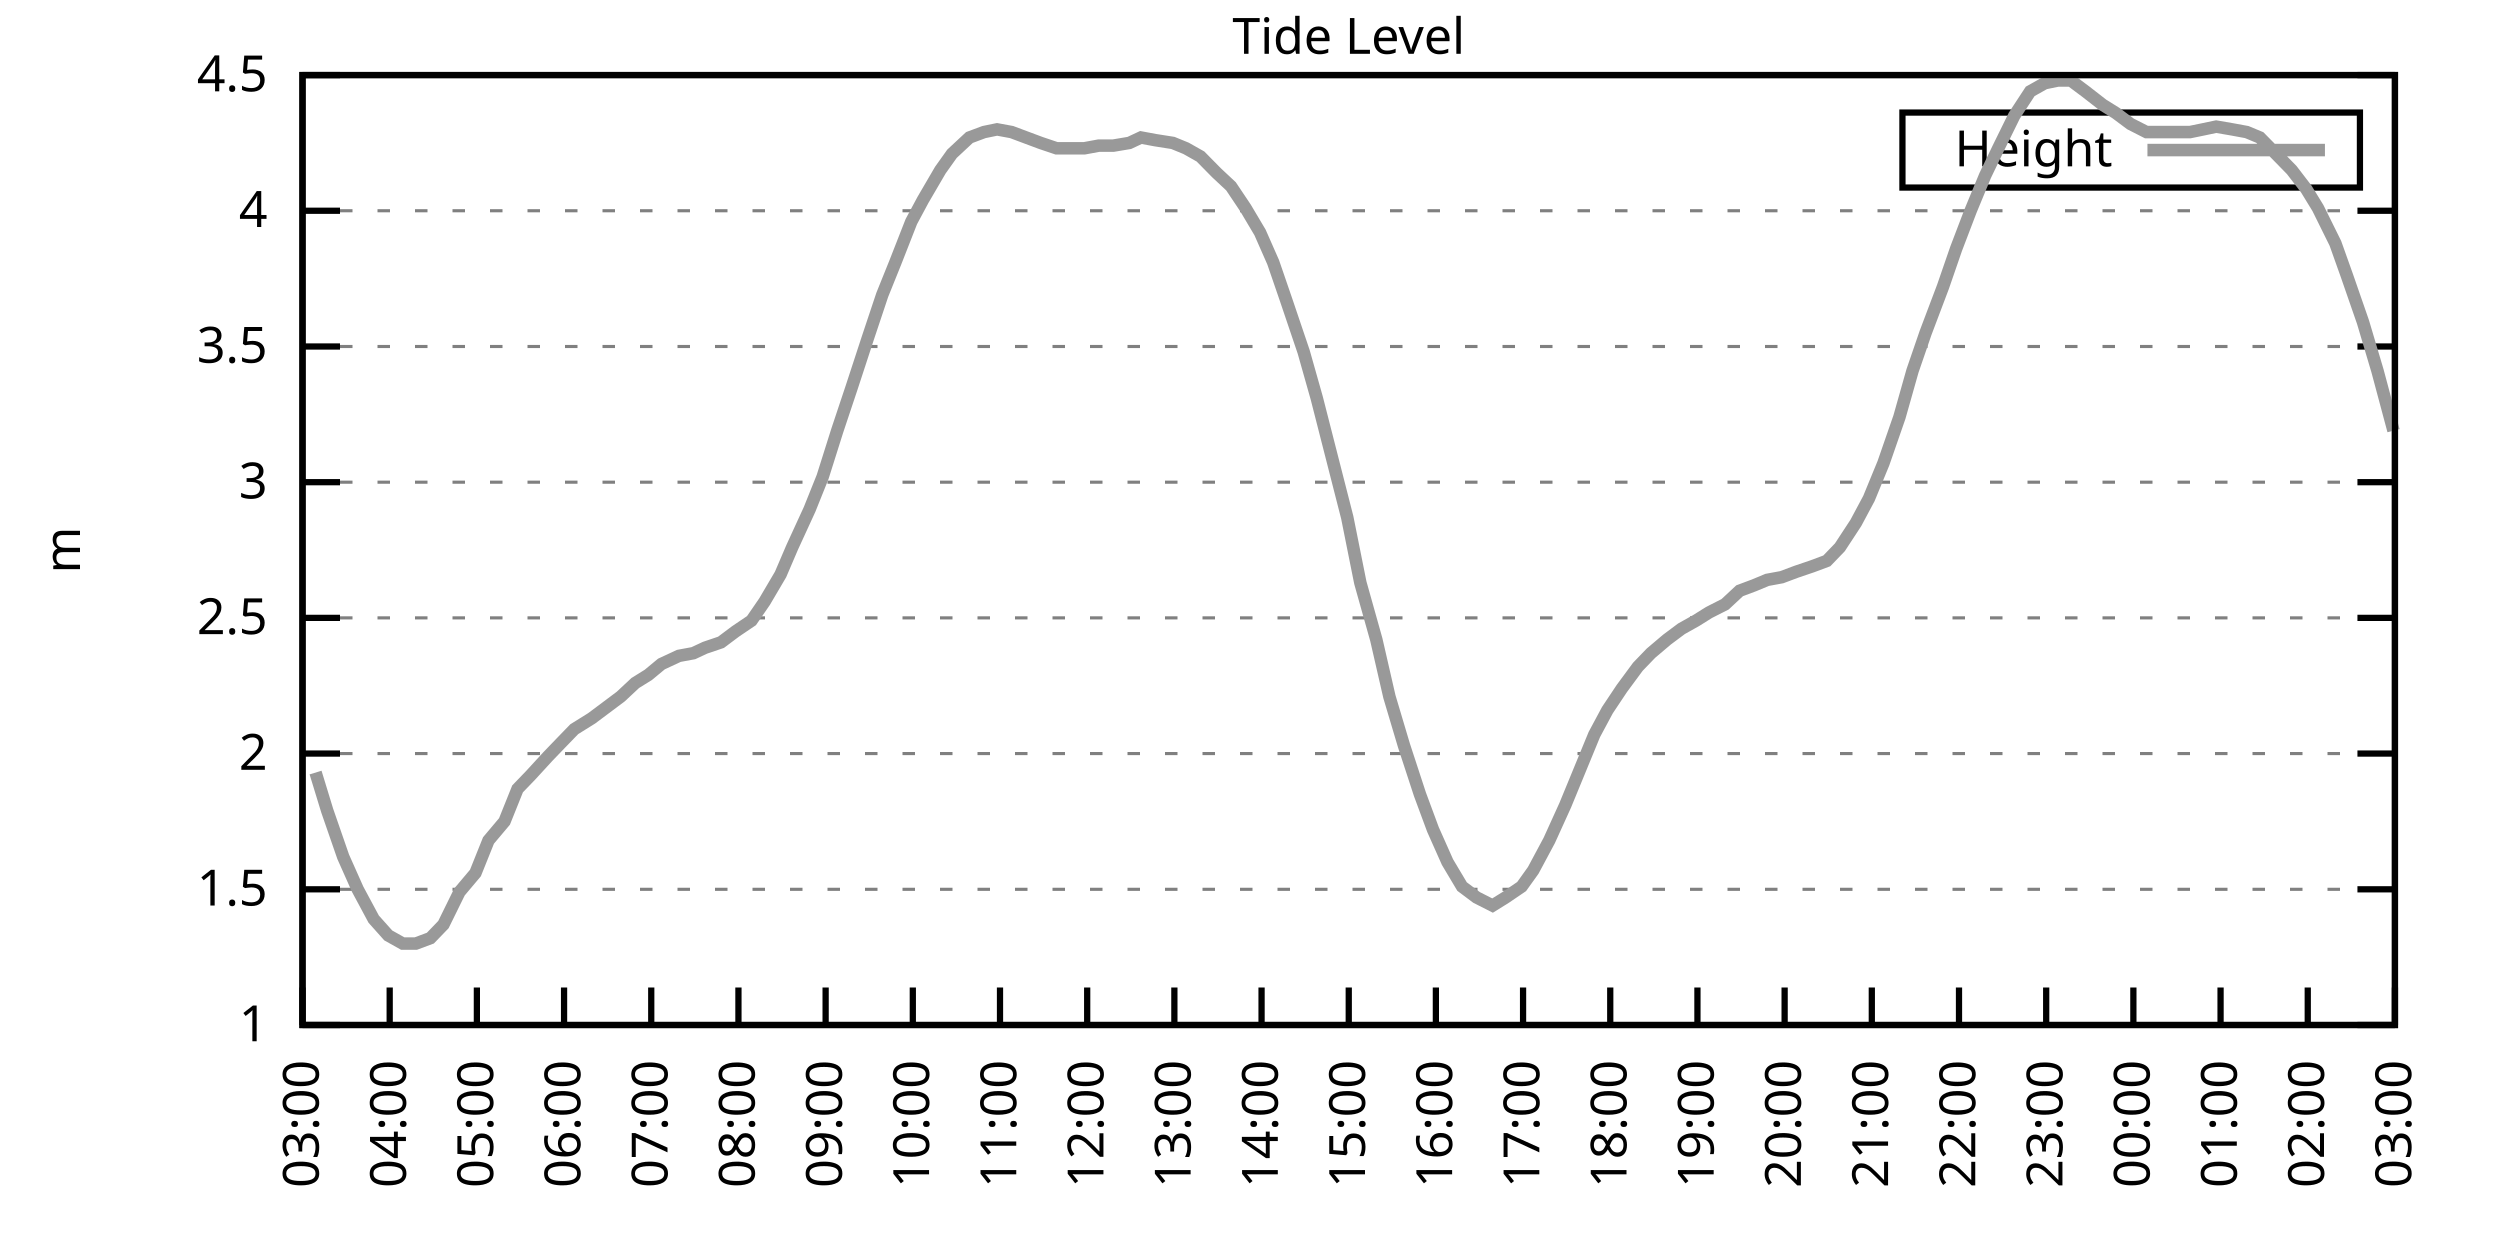
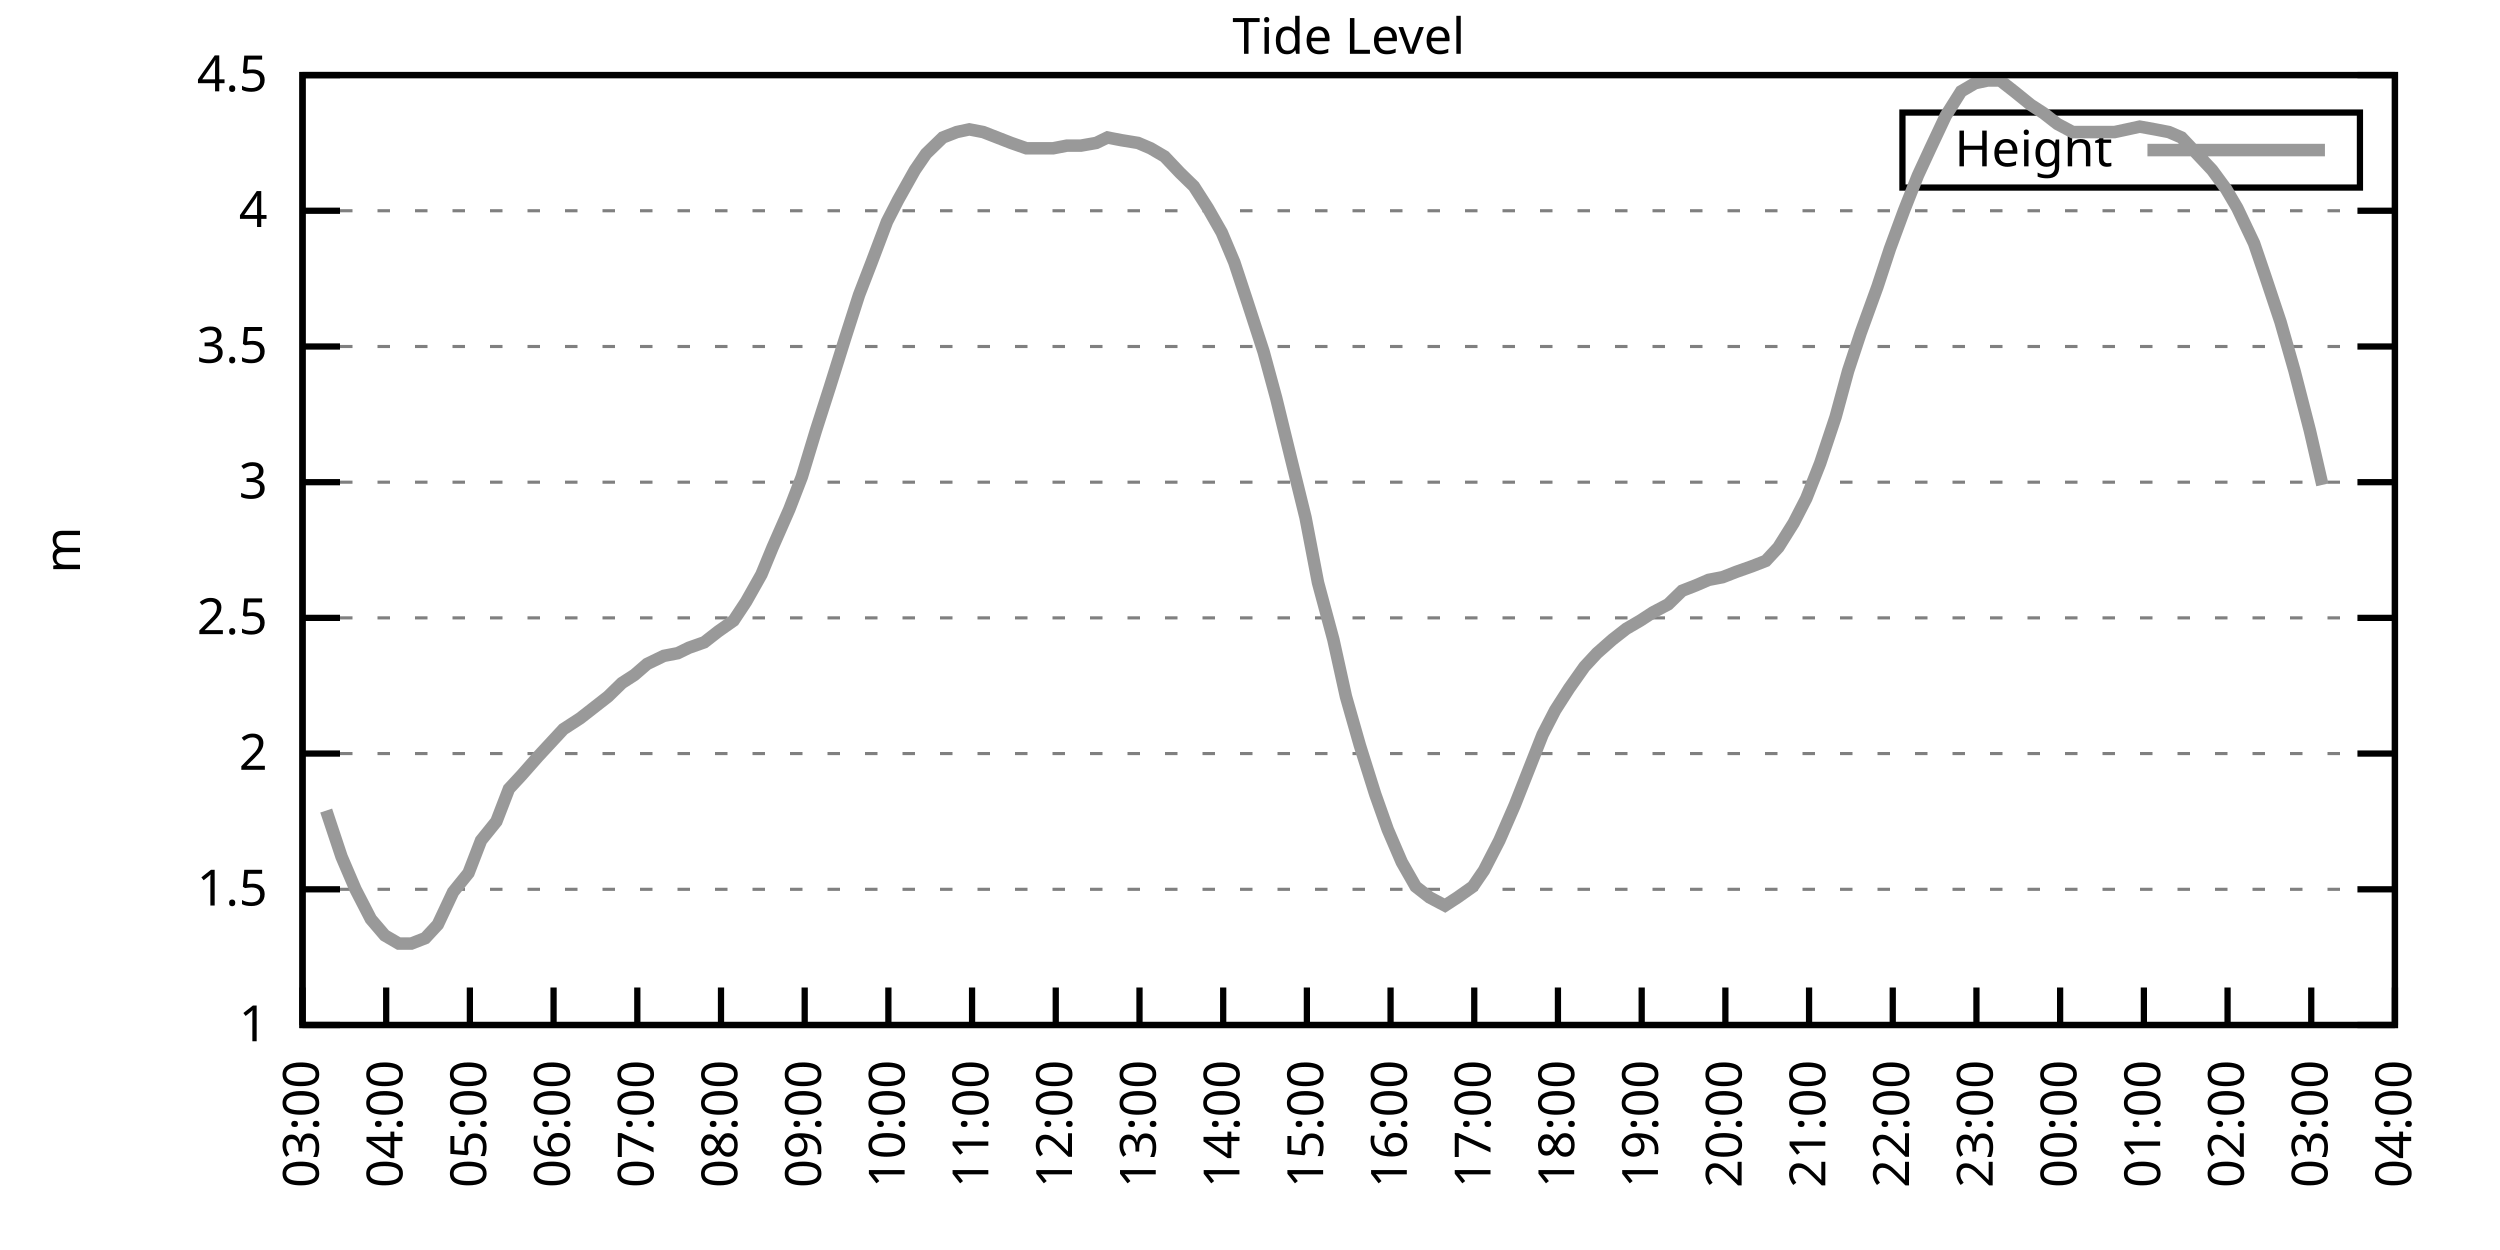
<svg xmlns="http://www.w3.org/2000/svg" xmlns:xlink="http://www.w3.org/1999/xlink" width="400" height="200" viewBox="0 0 400 200">
  <g id="gnuplot_canvas">
    <rect x="0" y="0" width="400" height="200" fill="none" />
    <defs>
      <circle id="gpDot" r="0.5" stroke-width="0.5" stroke="currentColor" />
      <path id="gpPt0" stroke-width="0.333" stroke="currentColor" d="M-1,0 h2 M0,-1 v2" />
      <path id="gpPt1" stroke-width="0.333" stroke="currentColor" d="M-1,-1 L1,1 M1,-1 L-1,1" />
      <path id="gpPt2" stroke-width="0.333" stroke="currentColor" d="M-1,0 L1,0 M0,-1 L0,1 M-1,-1 L1,1 M-1,1 L1,-1" />
      <rect id="gpPt3" stroke-width="0.333" stroke="currentColor" x="-1" y="-1" width="2" height="2" />
      <rect id="gpPt4" stroke-width="0.333" stroke="currentColor" fill="currentColor" x="-1" y="-1" width="2" height="2" />
      <circle id="gpPt5" stroke-width="0.333" stroke="currentColor" cx="0" cy="0" r="1" />
      <use xlink:href="#gpPt5" id="gpPt6" fill="currentColor" stroke="none" />
      <path id="gpPt7" stroke-width="0.333" stroke="currentColor" d="M0,-1.33 L-1.33,0.67 L1.33,0.67 z" />
      <use xlink:href="#gpPt7" id="gpPt8" fill="currentColor" stroke="none" />
      <use xlink:href="#gpPt7" id="gpPt9" stroke="currentColor" transform="rotate(180)" />
      <use xlink:href="#gpPt9" id="gpPt10" fill="currentColor" stroke="none" />
      <use xlink:href="#gpPt3" id="gpPt11" stroke="currentColor" transform="rotate(45)" />
      <use xlink:href="#gpPt11" id="gpPt12" fill="currentColor" stroke="none" />
      <path id="gpPt13" stroke-width="0.333" stroke="currentColor" d="M0,1.330 L1.265,0.411 L0.782,-1.067 L-0.782,-1.076 L-1.265,0.411 z" />
      <use xlink:href="#gpPt13" id="gpPt14" fill="currentColor" stroke="none" />
      <filter id="textbox" filterUnits="objectBoundingBox" x="0" y="0" height="1" width="1">
        <feFlood flood-color="white" flood-opacity="1" result="bgnd" />
        <feComposite in="SourceGraphic" in2="bgnd" operator="atop" />
      </filter>
      <filter id="greybox" filterUnits="objectBoundingBox" x="0" y="0" height="1" width="1">
        <feFlood flood-color="lightgrey" flood-opacity="1" result="grey" />
        <feComposite in="SourceGraphic" in2="grey" operator="atop" />
      </filter>
    </defs>
    <g fill="none" color="white" stroke="currentColor" stroke-width="1.00" stroke-linecap="butt" stroke-linejoin="miter">
</g>
    <g fill="none" color="black" stroke="currentColor" stroke-width="1.00" stroke-linecap="butt" stroke-linejoin="miter">
      <g stroke="none" shape-rendering="crispEdges">
        <polygon fill="rgb(255, 255, 255)" points="48.40,164.00 383.18,164.00 383.18,12.02 48.40,12.02 " />
      </g>
    </g>
    <g fill="none" color="black" stroke="currentColor" stroke-width="1.00" stroke-linecap="butt" stroke-linejoin="miter">
</g>
    <g fill="none" color="black" stroke="black" stroke-width="0.50" stroke-linecap="butt" stroke-linejoin="miter">
</g>
    <g fill="none" color="gray" stroke="currentColor" stroke-width="0.50" stroke-linecap="butt" stroke-linejoin="miter">
      <path stroke="gray" stroke-dasharray="2,4" class="gridline" d="M48.40,164.00 L383.19,164.00  " />
    </g>
    <g fill="none" color="gray" stroke="gray" stroke-width="1.00" stroke-linecap="butt" stroke-linejoin="miter">
</g>
    <g fill="none" color="black" stroke="currentColor" stroke-width="1.00" stroke-linecap="butt" stroke-linejoin="miter">
      <path stroke="black" d="M48.40,164.00 L54.40,164.00 M383.19,164.00 L377.19,164.00  " />
      <g transform="translate(42.80,166.60)" stroke="none" fill="black" font-family="Sans" font-size="8.00" text-anchor="end">
        <text>
          <tspan font-family="Sans"> 1</tspan>
        </text>
      </g>
    </g>
    <g fill="none" color="black" stroke="currentColor" stroke-width="1.00" stroke-linecap="butt" stroke-linejoin="miter">
</g>
    <g fill="none" color="black" stroke="black" stroke-width="0.50" stroke-linecap="butt" stroke-linejoin="miter">
</g>
    <g fill="none" color="gray" stroke="currentColor" stroke-width="0.50" stroke-linecap="butt" stroke-linejoin="miter">
      <path stroke="gray" stroke-dasharray="2,4" class="gridline" d="M48.40,142.29 L383.19,142.29  " />
    </g>
    <g fill="none" color="gray" stroke="gray" stroke-width="1.00" stroke-linecap="butt" stroke-linejoin="miter">
</g>
    <g fill="none" color="black" stroke="currentColor" stroke-width="1.00" stroke-linecap="butt" stroke-linejoin="miter">
      <path stroke="black" d="M48.40,142.29 L54.40,142.29 M383.19,142.29 L377.19,142.29  " />
      <g transform="translate(42.80,144.89)" stroke="none" fill="black" font-family="Sans" font-size="8.00" text-anchor="end">
        <text>
          <tspan font-family="Sans"> 1.5</tspan>
        </text>
      </g>
    </g>
    <g fill="none" color="black" stroke="currentColor" stroke-width="1.00" stroke-linecap="butt" stroke-linejoin="miter">
</g>
    <g fill="none" color="black" stroke="black" stroke-width="0.50" stroke-linecap="butt" stroke-linejoin="miter">
</g>
    <g fill="none" color="gray" stroke="currentColor" stroke-width="0.50" stroke-linecap="butt" stroke-linejoin="miter">
      <path stroke="gray" stroke-dasharray="2,4" class="gridline" d="M48.40,120.57 L383.19,120.57  " />
    </g>
    <g fill="none" color="gray" stroke="gray" stroke-width="1.00" stroke-linecap="butt" stroke-linejoin="miter">
</g>
    <g fill="none" color="black" stroke="currentColor" stroke-width="1.00" stroke-linecap="butt" stroke-linejoin="miter">
      <path stroke="black" d="M48.40,120.57 L54.40,120.57 M383.19,120.57 L377.19,120.57  " />
      <g transform="translate(42.80,123.17)" stroke="none" fill="black" font-family="Sans" font-size="8.00" text-anchor="end">
        <text>
          <tspan font-family="Sans"> 2</tspan>
        </text>
      </g>
    </g>
    <g fill="none" color="black" stroke="currentColor" stroke-width="1.00" stroke-linecap="butt" stroke-linejoin="miter">
</g>
    <g fill="none" color="black" stroke="black" stroke-width="0.50" stroke-linecap="butt" stroke-linejoin="miter">
</g>
    <g fill="none" color="gray" stroke="currentColor" stroke-width="0.50" stroke-linecap="butt" stroke-linejoin="miter">
      <path stroke="gray" stroke-dasharray="2,4" class="gridline" d="M48.40,98.86 L383.19,98.86  " />
    </g>
    <g fill="none" color="gray" stroke="gray" stroke-width="1.00" stroke-linecap="butt" stroke-linejoin="miter">
</g>
    <g fill="none" color="black" stroke="currentColor" stroke-width="1.00" stroke-linecap="butt" stroke-linejoin="miter">
      <path stroke="black" d="M48.40,98.86 L54.40,98.86 M383.19,98.86 L377.19,98.86  " />
      <g transform="translate(42.80,101.46)" stroke="none" fill="black" font-family="Sans" font-size="8.00" text-anchor="end">
        <text>
          <tspan font-family="Sans"> 2.5</tspan>
        </text>
      </g>
    </g>
    <g fill="none" color="black" stroke="currentColor" stroke-width="1.00" stroke-linecap="butt" stroke-linejoin="miter">
</g>
    <g fill="none" color="black" stroke="black" stroke-width="0.50" stroke-linecap="butt" stroke-linejoin="miter">
</g>
    <g fill="none" color="gray" stroke="currentColor" stroke-width="0.50" stroke-linecap="butt" stroke-linejoin="miter">
      <path stroke="gray" stroke-dasharray="2,4" class="gridline" d="M48.40,77.15 L383.19,77.15  " />
    </g>
    <g fill="none" color="gray" stroke="gray" stroke-width="1.00" stroke-linecap="butt" stroke-linejoin="miter">
</g>
    <g fill="none" color="black" stroke="currentColor" stroke-width="1.00" stroke-linecap="butt" stroke-linejoin="miter">
      <path stroke="black" d="M48.40,77.15 L54.40,77.15 M383.19,77.15 L377.19,77.15  " />
      <g transform="translate(42.80,79.75)" stroke="none" fill="black" font-family="Sans" font-size="8.00" text-anchor="end">
        <text>
          <tspan font-family="Sans"> 3</tspan>
        </text>
      </g>
    </g>
    <g fill="none" color="black" stroke="currentColor" stroke-width="1.00" stroke-linecap="butt" stroke-linejoin="miter">
</g>
    <g fill="none" color="black" stroke="black" stroke-width="0.50" stroke-linecap="butt" stroke-linejoin="miter">
</g>
    <g fill="none" color="gray" stroke="currentColor" stroke-width="0.50" stroke-linecap="butt" stroke-linejoin="miter">
      <path stroke="gray" stroke-dasharray="2,4" class="gridline" d="M48.40,55.44 L383.19,55.44  " />
    </g>
    <g fill="none" color="gray" stroke="gray" stroke-width="1.00" stroke-linecap="butt" stroke-linejoin="miter">
</g>
    <g fill="none" color="black" stroke="currentColor" stroke-width="1.00" stroke-linecap="butt" stroke-linejoin="miter">
      <path stroke="black" d="M48.40,55.44 L54.40,55.44 M383.19,55.44 L377.19,55.44  " />
      <g transform="translate(42.80,58.04)" stroke="none" fill="black" font-family="Sans" font-size="8.00" text-anchor="end">
        <text>
          <tspan font-family="Sans"> 3.5</tspan>
        </text>
      </g>
    </g>
    <g fill="none" color="black" stroke="currentColor" stroke-width="1.00" stroke-linecap="butt" stroke-linejoin="miter">
</g>
    <g fill="none" color="black" stroke="black" stroke-width="0.50" stroke-linecap="butt" stroke-linejoin="miter">
</g>
    <g fill="none" color="gray" stroke="currentColor" stroke-width="0.50" stroke-linecap="butt" stroke-linejoin="miter">
      <path stroke="gray" stroke-dasharray="2,4" class="gridline" d="M48.40,33.72 L383.19,33.72  " />
    </g>
    <g fill="none" color="gray" stroke="gray" stroke-width="1.00" stroke-linecap="butt" stroke-linejoin="miter">
</g>
    <g fill="none" color="black" stroke="currentColor" stroke-width="1.00" stroke-linecap="butt" stroke-linejoin="miter">
      <path stroke="black" d="M48.40,33.72 L54.40,33.72 M383.19,33.72 L377.19,33.72  " />
      <g transform="translate(42.80,36.32)" stroke="none" fill="black" font-family="Sans" font-size="8.00" text-anchor="end">
        <text>
          <tspan font-family="Sans"> 4</tspan>
        </text>
      </g>
    </g>
    <g fill="none" color="black" stroke="currentColor" stroke-width="1.00" stroke-linecap="butt" stroke-linejoin="miter">
</g>
    <g fill="none" color="black" stroke="black" stroke-width="0.50" stroke-linecap="butt" stroke-linejoin="miter">
</g>
    <g fill="none" color="gray" stroke="currentColor" stroke-width="0.50" stroke-linecap="butt" stroke-linejoin="miter">
      <path stroke="gray" stroke-dasharray="2,4" class="gridline" d="M48.40,12.01 L383.19,12.01  " />
    </g>
    <g fill="none" color="gray" stroke="gray" stroke-width="1.00" stroke-linecap="butt" stroke-linejoin="miter">
</g>
    <g fill="none" color="black" stroke="currentColor" stroke-width="1.00" stroke-linecap="butt" stroke-linejoin="miter">
      <path stroke="black" d="M48.40,12.01 L54.40,12.01 M383.19,12.01 L377.19,12.01  " />
      <g transform="translate(42.80,14.61)" stroke="none" fill="black" font-family="Sans" font-size="8.00" text-anchor="end">
        <text>
          <tspan font-family="Sans"> 4.5</tspan>
        </text>
      </g>
    </g>
    <g fill="none" color="black" stroke="currentColor" stroke-width="1.00" stroke-linecap="butt" stroke-linejoin="miter">
      <path stroke="black" d="M48.40,164.00 L48.40,158.00  " />
      <g transform="translate(51.00,169.60) rotate(270.00)" stroke="none" fill="black" font-family="Sans" font-size="8.00" text-anchor="end">
        <text>
          <tspan font-family="Sans">03:00</tspan>
        </text>
      </g>
    </g>
    <g fill="none" color="black" stroke="currentColor" stroke-width="1.00" stroke-linecap="butt" stroke-linejoin="miter">
-       <path stroke="black" d="M62.35,164.00 L62.35,158.00  " />
-       <g transform="translate(64.95,169.60) rotate(270.00)" stroke="none" fill="black" font-family="Sans" font-size="8.00" text-anchor="end">
+       <path stroke="black" d="M61.79,164.00 L61.79,158.00  " />
+       <g transform="translate(64.39,169.60) rotate(270.00)" stroke="none" fill="black" font-family="Sans" font-size="8.00" text-anchor="end">
        <text>
          <tspan font-family="Sans">04:00</tspan>
        </text>
      </g>
    </g>
    <g fill="none" color="black" stroke="currentColor" stroke-width="1.00" stroke-linecap="butt" stroke-linejoin="miter">
-       <path stroke="black" d="M76.30,164.00 L76.30,158.00  " />
-       <g transform="translate(78.90,169.60) rotate(270.00)" stroke="none" fill="black" font-family="Sans" font-size="8.00" text-anchor="end">
+       <path stroke="black" d="M75.18,164.00 L75.18,158.00  " />
+       <g transform="translate(77.78,169.60) rotate(270.00)" stroke="none" fill="black" font-family="Sans" font-size="8.00" text-anchor="end">
        <text>
          <tspan font-family="Sans">05:00</tspan>
        </text>
      </g>
    </g>
    <g fill="none" color="black" stroke="currentColor" stroke-width="1.00" stroke-linecap="butt" stroke-linejoin="miter">
-       <path stroke="black" d="M90.25,164.00 L90.25,158.00  " />
-       <g transform="translate(92.85,169.60) rotate(270.00)" stroke="none" fill="black" font-family="Sans" font-size="8.00" text-anchor="end">
+       <path stroke="black" d="M88.57,164.00 L88.57,158.00  " />
+       <g transform="translate(91.17,169.60) rotate(270.00)" stroke="none" fill="black" font-family="Sans" font-size="8.00" text-anchor="end">
        <text>
          <tspan font-family="Sans">06:00</tspan>
        </text>
      </g>
    </g>
    <g fill="none" color="black" stroke="currentColor" stroke-width="1.00" stroke-linecap="butt" stroke-linejoin="miter">
-       <path stroke="black" d="M104.20,164.00 L104.20,158.00  " />
-       <g transform="translate(106.80,169.60) rotate(270.00)" stroke="none" fill="black" font-family="Sans" font-size="8.00" text-anchor="end">
+       <path stroke="black" d="M101.97,164.00 L101.97,158.00  " />
+       <g transform="translate(104.57,169.60) rotate(270.00)" stroke="none" fill="black" font-family="Sans" font-size="8.00" text-anchor="end">
        <text>
          <tspan font-family="Sans">07:00</tspan>
        </text>
      </g>
    </g>
    <g fill="none" color="black" stroke="currentColor" stroke-width="1.00" stroke-linecap="butt" stroke-linejoin="miter">
-       <path stroke="black" d="M118.15,164.00 L118.15,158.00  " />
-       <g transform="translate(120.75,169.60) rotate(270.00)" stroke="none" fill="black" font-family="Sans" font-size="8.00" text-anchor="end">
+       <path stroke="black" d="M115.36,164.00 L115.36,158.00  " />
+       <g transform="translate(117.96,169.60) rotate(270.00)" stroke="none" fill="black" font-family="Sans" font-size="8.00" text-anchor="end">
        <text>
          <tspan font-family="Sans">08:00</tspan>
        </text>
      </g>
    </g>
    <g fill="none" color="black" stroke="currentColor" stroke-width="1.00" stroke-linecap="butt" stroke-linejoin="miter">
-       <path stroke="black" d="M132.10,164.00 L132.10,158.00  " />
-       <g transform="translate(134.70,169.60) rotate(270.00)" stroke="none" fill="black" font-family="Sans" font-size="8.00" text-anchor="end">
+       <path stroke="black" d="M128.75,164.00 L128.75,158.00  " />
+       <g transform="translate(131.35,169.60) rotate(270.00)" stroke="none" fill="black" font-family="Sans" font-size="8.00" text-anchor="end">
        <text>
          <tspan font-family="Sans">09:00</tspan>
        </text>
      </g>
    </g>
    <g fill="none" color="black" stroke="currentColor" stroke-width="1.00" stroke-linecap="butt" stroke-linejoin="miter">
-       <path stroke="black" d="M146.05,164.00 L146.05,158.00  " />
-       <g transform="translate(148.65,169.60) rotate(270.00)" stroke="none" fill="black" font-family="Sans" font-size="8.00" text-anchor="end">
+       <path stroke="black" d="M142.14,164.00 L142.14,158.00  " />
+       <g transform="translate(144.74,169.60) rotate(270.00)" stroke="none" fill="black" font-family="Sans" font-size="8.00" text-anchor="end">
        <text>
          <tspan font-family="Sans">10:00</tspan>
        </text>
      </g>
    </g>
    <g fill="none" color="black" stroke="currentColor" stroke-width="1.00" stroke-linecap="butt" stroke-linejoin="miter">
-       <path stroke="black" d="M160.00,164.00 L160.00,158.00  " />
-       <g transform="translate(162.60,169.60) rotate(270.00)" stroke="none" fill="black" font-family="Sans" font-size="8.00" text-anchor="end">
+       <path stroke="black" d="M155.53,164.00 L155.53,158.00  " />
+       <g transform="translate(158.13,169.60) rotate(270.00)" stroke="none" fill="black" font-family="Sans" font-size="8.00" text-anchor="end">
        <text>
          <tspan font-family="Sans">11:00</tspan>
        </text>
      </g>
    </g>
    <g fill="none" color="black" stroke="currentColor" stroke-width="1.00" stroke-linecap="butt" stroke-linejoin="miter">
-       <path stroke="black" d="M173.95,164.00 L173.95,158.00  " />
-       <g transform="translate(176.55,169.60) rotate(270.00)" stroke="none" fill="black" font-family="Sans" font-size="8.00" text-anchor="end">
+       <path stroke="black" d="M168.92,164.00 L168.92,158.00  " />
+       <g transform="translate(171.52,169.60) rotate(270.00)" stroke="none" fill="black" font-family="Sans" font-size="8.00" text-anchor="end">
        <text>
          <tspan font-family="Sans">12:00</tspan>
        </text>
      </g>
    </g>
    <g fill="none" color="black" stroke="currentColor" stroke-width="1.00" stroke-linecap="butt" stroke-linejoin="miter">
-       <path stroke="black" d="M187.90,164.00 L187.90,158.00  " />
-       <g transform="translate(190.50,169.60) rotate(270.00)" stroke="none" fill="black" font-family="Sans" font-size="8.00" text-anchor="end">
+       <path stroke="black" d="M182.32,164.00 L182.32,158.00  " />
+       <g transform="translate(184.92,169.60) rotate(270.00)" stroke="none" fill="black" font-family="Sans" font-size="8.00" text-anchor="end">
        <text>
          <tspan font-family="Sans">13:00</tspan>
        </text>
      </g>
    </g>
    <g fill="none" color="black" stroke="currentColor" stroke-width="1.00" stroke-linecap="butt" stroke-linejoin="miter">
-       <path stroke="black" d="M201.85,164.00 L201.85,158.00  " />
-       <g transform="translate(204.45,169.60) rotate(270.00)" stroke="none" fill="black" font-family="Sans" font-size="8.00" text-anchor="end">
+       <path stroke="black" d="M195.71,164.00 L195.71,158.00  " />
+       <g transform="translate(198.31,169.60) rotate(270.00)" stroke="none" fill="black" font-family="Sans" font-size="8.00" text-anchor="end">
        <text>
          <tspan font-family="Sans">14:00</tspan>
        </text>
      </g>
    </g>
    <g fill="none" color="black" stroke="currentColor" stroke-width="1.00" stroke-linecap="butt" stroke-linejoin="miter">
-       <path stroke="black" d="M215.80,164.00 L215.80,158.00  " />
-       <g transform="translate(218.40,169.60) rotate(270.00)" stroke="none" fill="black" font-family="Sans" font-size="8.00" text-anchor="end">
+       <path stroke="black" d="M209.10,164.00 L209.10,158.00  " />
+       <g transform="translate(211.70,169.60) rotate(270.00)" stroke="none" fill="black" font-family="Sans" font-size="8.00" text-anchor="end">
        <text>
          <tspan font-family="Sans">15:00</tspan>
        </text>
      </g>
    </g>
    <g fill="none" color="black" stroke="currentColor" stroke-width="1.00" stroke-linecap="butt" stroke-linejoin="miter">
-       <path stroke="black" d="M229.74,164.00 L229.74,158.00  " />
-       <g transform="translate(232.34,169.60) rotate(270.00)" stroke="none" fill="black" font-family="Sans" font-size="8.00" text-anchor="end">
+       <path stroke="black" d="M222.49,164.00 L222.49,158.00  " />
+       <g transform="translate(225.09,169.60) rotate(270.00)" stroke="none" fill="black" font-family="Sans" font-size="8.00" text-anchor="end">
        <text>
          <tspan font-family="Sans">16:00</tspan>
        </text>
      </g>
    </g>
    <g fill="none" color="black" stroke="currentColor" stroke-width="1.00" stroke-linecap="butt" stroke-linejoin="miter">
-       <path stroke="black" d="M243.69,164.00 L243.69,158.00  " />
-       <g transform="translate(246.29,169.60) rotate(270.00)" stroke="none" fill="black" font-family="Sans" font-size="8.00" text-anchor="end">
+       <path stroke="black" d="M235.88,164.00 L235.88,158.00  " />
+       <g transform="translate(238.48,169.60) rotate(270.00)" stroke="none" fill="black" font-family="Sans" font-size="8.00" text-anchor="end">
        <text>
          <tspan font-family="Sans">17:00</tspan>
        </text>
      </g>
    </g>
    <g fill="none" color="black" stroke="currentColor" stroke-width="1.00" stroke-linecap="butt" stroke-linejoin="miter">
-       <path stroke="black" d="M257.64,164.00 L257.64,158.00  " />
-       <g transform="translate(260.24,169.60) rotate(270.00)" stroke="none" fill="black" font-family="Sans" font-size="8.00" text-anchor="end">
+       <path stroke="black" d="M249.27,164.00 L249.27,158.00  " />
+       <g transform="translate(251.87,169.60) rotate(270.00)" stroke="none" fill="black" font-family="Sans" font-size="8.00" text-anchor="end">
        <text>
          <tspan font-family="Sans">18:00</tspan>
        </text>
      </g>
    </g>
    <g fill="none" color="black" stroke="currentColor" stroke-width="1.00" stroke-linecap="butt" stroke-linejoin="miter">
-       <path stroke="black" d="M271.59,164.00 L271.59,158.00  " />
-       <g transform="translate(274.19,169.60) rotate(270.00)" stroke="none" fill="black" font-family="Sans" font-size="8.00" text-anchor="end">
+       <path stroke="black" d="M262.67,164.00 L262.67,158.00  " />
+       <g transform="translate(265.27,169.60) rotate(270.00)" stroke="none" fill="black" font-family="Sans" font-size="8.00" text-anchor="end">
        <text>
          <tspan font-family="Sans">19:00</tspan>
        </text>
      </g>
    </g>
    <g fill="none" color="black" stroke="currentColor" stroke-width="1.00" stroke-linecap="butt" stroke-linejoin="miter">
-       <path stroke="black" d="M285.54,164.00 L285.54,158.00  " />
-       <g transform="translate(288.14,169.60) rotate(270.00)" stroke="none" fill="black" font-family="Sans" font-size="8.00" text-anchor="end">
+       <path stroke="black" d="M276.06,164.00 L276.06,158.00  " />
+       <g transform="translate(278.66,169.60) rotate(270.00)" stroke="none" fill="black" font-family="Sans" font-size="8.00" text-anchor="end">
        <text>
          <tspan font-family="Sans">20:00</tspan>
        </text>
      </g>
    </g>
    <g fill="none" color="black" stroke="currentColor" stroke-width="1.00" stroke-linecap="butt" stroke-linejoin="miter">
-       <path stroke="black" d="M299.49,164.00 L299.49,158.00  " />
-       <g transform="translate(302.09,169.60) rotate(270.00)" stroke="none" fill="black" font-family="Sans" font-size="8.00" text-anchor="end">
+       <path stroke="black" d="M289.45,164.00 L289.45,158.00  " />
+       <g transform="translate(292.05,169.60) rotate(270.00)" stroke="none" fill="black" font-family="Sans" font-size="8.00" text-anchor="end">
        <text>
          <tspan font-family="Sans">21:00</tspan>
        </text>
      </g>
    </g>
    <g fill="none" color="black" stroke="currentColor" stroke-width="1.00" stroke-linecap="butt" stroke-linejoin="miter">
-       <path stroke="black" d="M313.44,164.00 L313.44,158.00  " />
-       <g transform="translate(316.04,169.60) rotate(270.00)" stroke="none" fill="black" font-family="Sans" font-size="8.00" text-anchor="end">
+       <path stroke="black" d="M302.84,164.00 L302.84,158.00  " />
+       <g transform="translate(305.44,169.60) rotate(270.00)" stroke="none" fill="black" font-family="Sans" font-size="8.00" text-anchor="end">
        <text>
          <tspan font-family="Sans">22:00</tspan>
        </text>
      </g>
    </g>
    <g fill="none" color="black" stroke="currentColor" stroke-width="1.00" stroke-linecap="butt" stroke-linejoin="miter">
-       <path stroke="black" d="M327.39,164.00 L327.39,158.00  " />
-       <g transform="translate(329.99,169.60) rotate(270.00)" stroke="none" fill="black" font-family="Sans" font-size="8.00" text-anchor="end">
+       <path stroke="black" d="M316.23,164.00 L316.23,158.00  " />
+       <g transform="translate(318.83,169.60) rotate(270.00)" stroke="none" fill="black" font-family="Sans" font-size="8.00" text-anchor="end">
        <text>
          <tspan font-family="Sans">23:00</tspan>
        </text>
      </g>
    </g>
    <g fill="none" color="black" stroke="currentColor" stroke-width="1.00" stroke-linecap="butt" stroke-linejoin="miter">
-       <path stroke="black" d="M341.34,164.00 L341.34,158.00  " />
-       <g transform="translate(343.94,169.60) rotate(270.00)" stroke="none" fill="black" font-family="Sans" font-size="8.00" text-anchor="end">
+       <path stroke="black" d="M329.62,164.00 L329.62,158.00  " />
+       <g transform="translate(332.22,169.60) rotate(270.00)" stroke="none" fill="black" font-family="Sans" font-size="8.00" text-anchor="end">
        <text>
          <tspan font-family="Sans">00:00</tspan>
        </text>
      </g>
    </g>
    <g fill="none" color="black" stroke="currentColor" stroke-width="1.00" stroke-linecap="butt" stroke-linejoin="miter">
-       <path stroke="black" d="M355.29,164.00 L355.29,158.00  " />
-       <g transform="translate(357.89,169.60) rotate(270.00)" stroke="none" fill="black" font-family="Sans" font-size="8.00" text-anchor="end">
+       <path stroke="black" d="M343.02,164.00 L343.02,158.00  " />
+       <g transform="translate(345.62,169.60) rotate(270.00)" stroke="none" fill="black" font-family="Sans" font-size="8.00" text-anchor="end">
        <text>
          <tspan font-family="Sans">01:00</tspan>
        </text>
      </g>
    </g>
    <g fill="none" color="black" stroke="currentColor" stroke-width="1.00" stroke-linecap="butt" stroke-linejoin="miter">
-       <path stroke="black" d="M369.24,164.00 L369.24,158.00  " />
-       <g transform="translate(371.84,169.60) rotate(270.00)" stroke="none" fill="black" font-family="Sans" font-size="8.00" text-anchor="end">
+       <path stroke="black" d="M356.41,164.00 L356.41,158.00  " />
+       <g transform="translate(359.01,169.60) rotate(270.00)" stroke="none" fill="black" font-family="Sans" font-size="8.00" text-anchor="end">
        <text>
          <tspan font-family="Sans">02:00</tspan>
+         </text>
+       </g>
+     </g>
+     <g fill="none" color="black" stroke="currentColor" stroke-width="1.00" stroke-linecap="butt" stroke-linejoin="miter">
+       <path stroke="black" d="M369.80,164.00 L369.80,158.00  " />
+       <g transform="translate(372.40,169.60) rotate(270.00)" stroke="none" fill="black" font-family="Sans" font-size="8.00" text-anchor="end">
+         <text>
+           <tspan font-family="Sans">03:00</tspan>
        </text>
      </g>
    </g>
    <g fill="none" color="black" stroke="currentColor" stroke-width="1.00" stroke-linecap="butt" stroke-linejoin="miter">
      <path stroke="black" d="M383.19,164.00 L383.19,158.00  " />
      <g transform="translate(385.79,169.60) rotate(270.00)" stroke="none" fill="black" font-family="Sans" font-size="8.00" text-anchor="end">
        <text>
-           <tspan font-family="Sans">03:00</tspan>
+           <tspan font-family="Sans">04:00</tspan>
        </text>
      </g>
    </g>
    <g fill="none" color="black" stroke="currentColor" stroke-width="1.00" stroke-linecap="butt" stroke-linejoin="miter">
</g>
    <g fill="none" color="black" stroke="currentColor" stroke-width="1.00" stroke-linecap="butt" stroke-linejoin="miter">
      <path stroke="black" d="M48.40,12.01 L48.40,164.00 L383.19,164.00 L383.19,12.01 L48.40,12.01 Z  " />
    </g>
    <g fill="none" color="black" stroke="currentColor" stroke-width="1.00" stroke-linecap="butt" stroke-linejoin="miter">
</g>
    <g fill="none" color="black" stroke="currentColor" stroke-width="1.00" stroke-linecap="butt" stroke-linejoin="miter">
      <path stroke="black" d="M304.39,30.01 L304.39,18.01 L377.59,18.01 L377.59,30.01 L304.39,30.01 Z  " />
    </g>
    <g id="Tide_level_plot_1">
      <g fill="none" color="white" stroke="black" stroke-width="2.00" stroke-linecap="butt" stroke-linejoin="miter">
</g>
      <g fill="none" color="black" stroke="currentColor" stroke-width="2.00" stroke-linecap="butt" stroke-linejoin="miter">
        <g transform="translate(337.99,26.61)" stroke="none" fill="black" font-family="Sans" font-size="8.00" text-anchor="end">
          <text>
            <tspan font-family="Sans">Height</tspan>
          </text>
        </g>
      </g>
      <g fill="none" color="black" stroke="currentColor" stroke-width="2.00" stroke-linecap="butt" stroke-linejoin="miter">
-         <path stroke="rgb(153, 153, 153)" d="M343.59,24.01 L371.99,24.01 M50.49,123.61 L52.35,129.69 L54.91,137.08 L57.23,142.29 L59.79,147.06 L62.12,149.67   L64.44,150.97 L66.53,150.97 L68.86,150.10 L70.95,147.93 L73.51,142.72 L76.07,139.68 L78.16,134.47 L80.72,131.43   L82.81,126.22 L84.90,124.05 L87.69,121.01 L89.78,118.84 L91.88,116.67 L94.67,114.93 L99.32,111.45 L101.64,109.28   L103.73,107.98 L105.83,106.24 L108.62,104.94 L110.94,104.51 L112.80,103.64 L115.36,102.77 L117.68,101.03 L120.24,99.30   L122.33,96.26 L124.89,91.91 L126.75,87.57 L129.54,81.49 L131.63,76.28 L133.96,68.90 L136.28,61.95 L138.84,54.13   L141.16,47.18 L143.26,41.97 L145.81,35.46 L147.67,31.99 L150.46,27.21 L152.32,24.60 L155.11,22.00 L157.44,21.13   L159.53,20.70 L161.86,21.13 L164.18,22.00 L166.51,22.87 L169.06,23.73 L171.39,23.73 L173.48,23.73 L175.81,23.30   L178.13,23.30 L180.69,22.87 L182.55,22.00 L184.87,22.43 L187.66,22.87 L189.76,23.73 L192.08,25.04 L194.64,27.64   L196.96,29.81 L199.29,33.29 L201.61,37.20 L203.71,41.97 L205.80,48.05 L208.59,56.30 L210.68,63.69 L213.01,72.81   L215.56,82.79 L217.65,93.22 L220.21,102.34 L222.30,111.45 L224.63,119.27 L227.19,127.09 L229.28,132.73 L231.60,137.94   L233.93,141.85 L236.25,143.59 L238.81,144.89 L240.90,143.59 L243.46,141.85 L245.32,139.25 L247.88,134.47 L250.44,128.83   L255.09,117.53 L257.18,113.63 L259.50,110.15 L262.06,106.68 L264.15,104.51 L266.71,102.34 L269.04,100.60 L271.36,99.30   L273.45,97.99 L276.01,96.69 L278.34,94.52 L280.66,93.65 L282.75,92.78 L285.08,92.35 L287.40,91.48 L289.96,90.61   L292.29,89.74 L294.38,87.57 L296.94,83.66 L299.03,79.75 L301.35,74.11 L303.91,66.73 L306.00,59.34 L308.09,53.26   L310.88,45.88 L312.98,39.80 L315.30,33.72 L317.63,28.08 L319.72,23.73 L322.28,18.52 L324.83,14.62 L327.16,13.31   L329.25,12.88 L331.34,12.88 L333.67,14.62 L336.46,16.79 L338.55,18.09 L340.88,19.83 L343.43,21.13 L345.53,21.13   L348.08,21.13 L350.41,21.13 L352.50,20.70 L354.59,20.26 L357.15,20.70 L359.48,21.13 L361.57,22.00 L364.13,24.60   L366.68,27.21 L369.01,30.25 L370.87,33.29 L373.66,38.93 L375.52,44.15 L378.08,51.53 L380.40,59.34 L382.96,68.90    " />
+         <path stroke="rgb(153, 153, 153)" d="M343.59,24.01 L371.99,24.01 M52.19,129.69 L54.65,137.08 L56.88,142.29 L59.34,147.06 L61.57,149.67 L63.80,150.97   L65.81,150.97 L68.04,150.10 L70.05,147.93 L72.50,142.72 L74.96,139.68 L76.97,134.47 L79.42,131.43 L81.43,126.22   L83.44,124.05 L86.12,121.01 L88.13,118.84 L90.14,116.67 L92.82,114.93 L97.28,111.45 L99.51,109.28 L101.52,107.98   L103.53,106.24 L106.21,104.94 L108.44,104.51 L110.22,103.64 L112.68,102.77 L114.91,101.03 L117.37,99.30 L119.38,96.26   L121.83,91.91 L123.62,87.57 L126.29,81.49 L128.30,76.28 L130.54,68.90 L132.77,61.95 L135.22,54.13 L137.45,47.18   L139.46,41.97 L141.92,35.46 L143.70,31.99 L146.38,27.21 L148.17,24.60 L150.85,22.00 L153.08,21.13 L155.09,20.70   L157.32,21.13 L159.55,22.00 L161.78,22.87 L164.24,23.73 L166.47,23.73 L168.48,23.73 L170.71,23.30 L172.94,23.30   L175.40,22.87 L177.18,22.00 L179.41,22.43 L182.09,22.87 L184.10,23.73 L186.33,25.04 L188.79,27.64 L191.02,29.81   L193.25,33.29 L195.48,37.20 L197.49,41.97 L199.50,48.05 L202.18,56.30 L204.19,63.69 L206.42,72.81 L208.88,82.79   L210.88,93.22 L213.34,102.34 L215.35,111.45 L217.58,119.27 L220.04,127.09 L222.04,132.73 L224.28,137.94 L226.51,141.85   L228.74,143.59 L231.20,144.89 L233.20,143.59 L235.66,141.85 L237.44,139.25 L239.90,134.47 L242.36,128.83 L246.82,117.53   L248.83,113.63 L251.06,110.15 L253.51,106.68 L255.52,104.51 L257.98,102.34 L260.21,100.60 L262.44,99.30 L264.45,97.99   L266.91,96.69 L269.14,94.52 L271.37,93.65 L273.38,92.78 L275.61,92.35 L277.84,91.48 L280.30,90.61 L282.53,89.74   L284.54,87.57 L286.99,83.66 L289.00,79.75 L291.23,74.11 L293.69,66.73 L295.70,59.34 L297.71,53.26 L300.39,45.88   L302.39,39.80 L304.63,33.72 L306.86,28.08 L308.87,23.73 L311.32,18.52 L313.78,14.62 L316.01,13.31 L318.02,12.88   L320.03,12.88 L322.26,14.62 L324.94,16.79 L326.95,18.09 L329.18,19.83 L331.63,21.13 L333.64,21.13 L336.10,21.13   L338.33,21.13 L340.34,20.70 L342.35,20.26 L344.80,20.70 L347.03,21.13 L349.04,22.00 L351.50,24.60 L353.95,27.21   L356.18,30.25 L357.97,33.29 L360.65,38.93 L362.43,44.15 L364.89,51.53 L367.12,59.34 L369.58,68.90 L371.58,77.58    " />
      </g>
    </g>
    <g fill="none" color="black" stroke="currentColor" stroke-width="2.00" stroke-linecap="butt" stroke-linejoin="miter">
</g>
    <g fill="none" color="black" stroke="black" stroke-width="1.00" stroke-linecap="butt" stroke-linejoin="miter">
</g>
    <g fill="none" color="black" stroke="currentColor" stroke-width="1.00" stroke-linecap="butt" stroke-linejoin="miter">
      <path stroke="black" d="M48.40,12.01 L48.40,164.00 L383.19,164.00 L383.19,12.01 L48.40,12.01 Z  " />
      <g transform="translate(12.80,88.01) rotate(270.00)" stroke="none" fill="black" font-family="Sans" font-size="8.00" text-anchor="middle">
        <text>
          <tspan font-family="Sans">m</tspan>
        </text>
      </g>
    </g>
    <g fill="none" color="black" stroke="currentColor" stroke-width="1.00" stroke-linecap="butt" stroke-linejoin="miter">
</g>
    <g fill="none" color="black" stroke="currentColor" stroke-width="1.00" stroke-linecap="butt" stroke-linejoin="miter">
      <g transform="translate(215.79,8.61)" stroke="none" fill="black" font-family="Sans" font-size="8.00" text-anchor="middle">
        <text>
          <tspan font-family="Sans">Tide Level</tspan>
        </text>
      </g>
    </g>
    <g fill="none" color="black" stroke="currentColor" stroke-width="1.00" stroke-linecap="butt" stroke-linejoin="miter">
</g>
  </g>
</svg>
